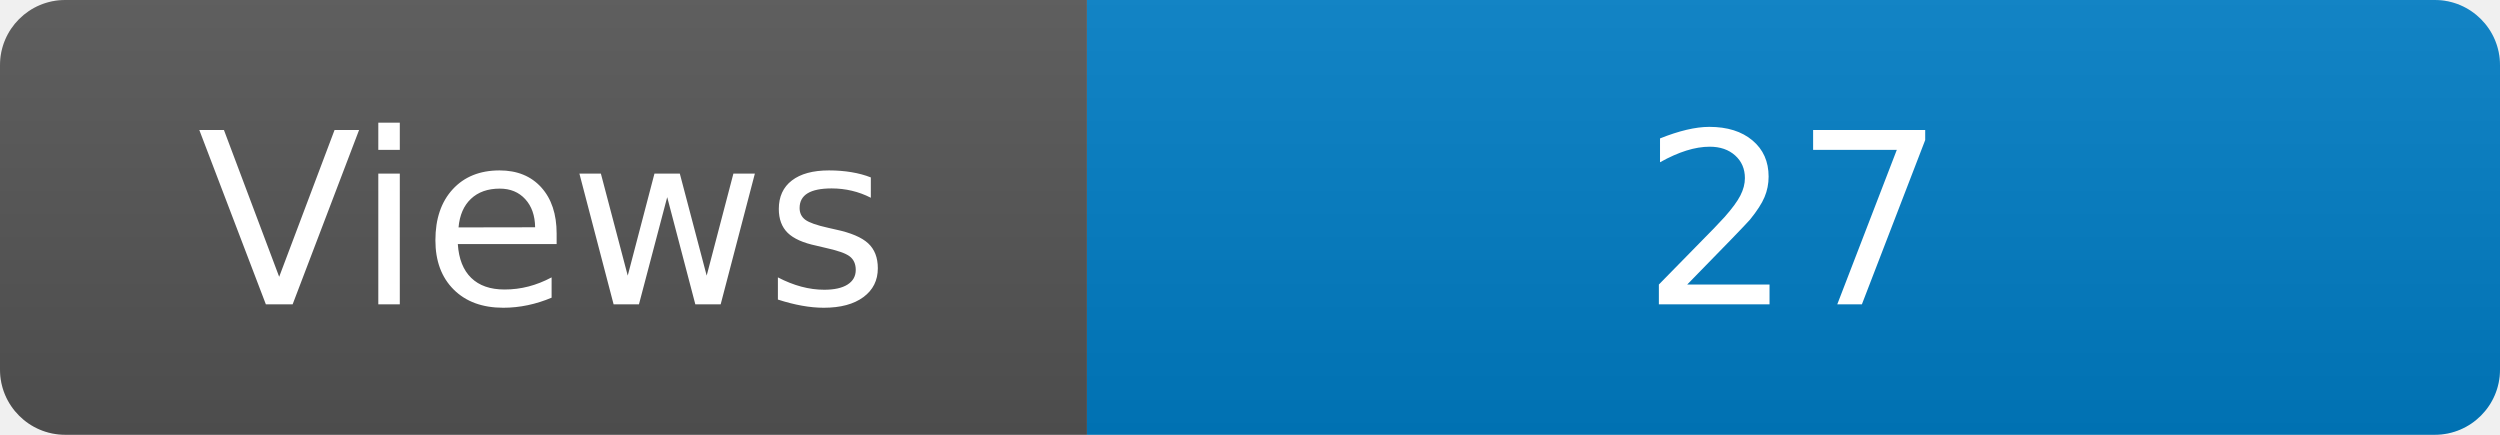
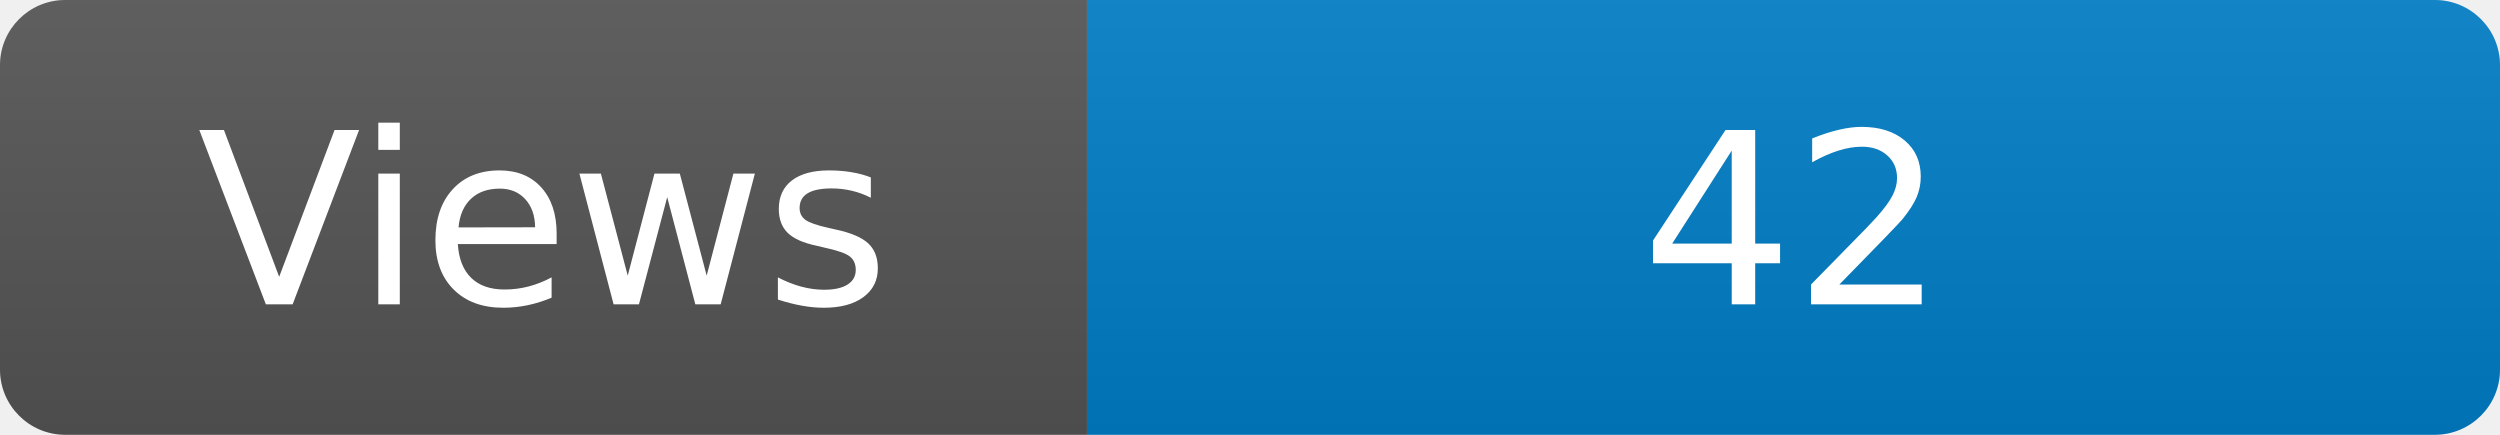
<svg xmlns="http://www.w3.org/2000/svg" width="115" height="20" role="img" aria-label="Maintained?: yes">
  <linearGradient id="s" x2="0" y2="100%">
    <stop offset="0" stop-color="#bbb" stop-opacity=".1" />
    <stop offset="1" stop-opacity=".1" />
  </linearGradient>
  <clipPath id="r">
    <rect width="115" height="20" rx="3" fill="#fff" />
  </clipPath>
  <g clip-path="url(#r)">
    <rect width="50" height="20" fill="#555" />
    <rect x="50" width="160" height="20" fill="#007ec6" />
    <rect width="115" height="20" fill="url(#s)" />
  </g>
  <g fill="#fff" text-anchor="middle" font-family="Verdana,Geneva,DejaVu Sans,sans-serif" font-size="110">
    <text x="250" y="140" transform="scale(.1)" fill="#fff">Views</text>
-     <text x="825" y="140" transform="scale(.1)" fill="#fff">27</text>
+     <text x="825" y="140" transform="scale(.1)" fill="#fff">42</text>
  </g>
</svg>
